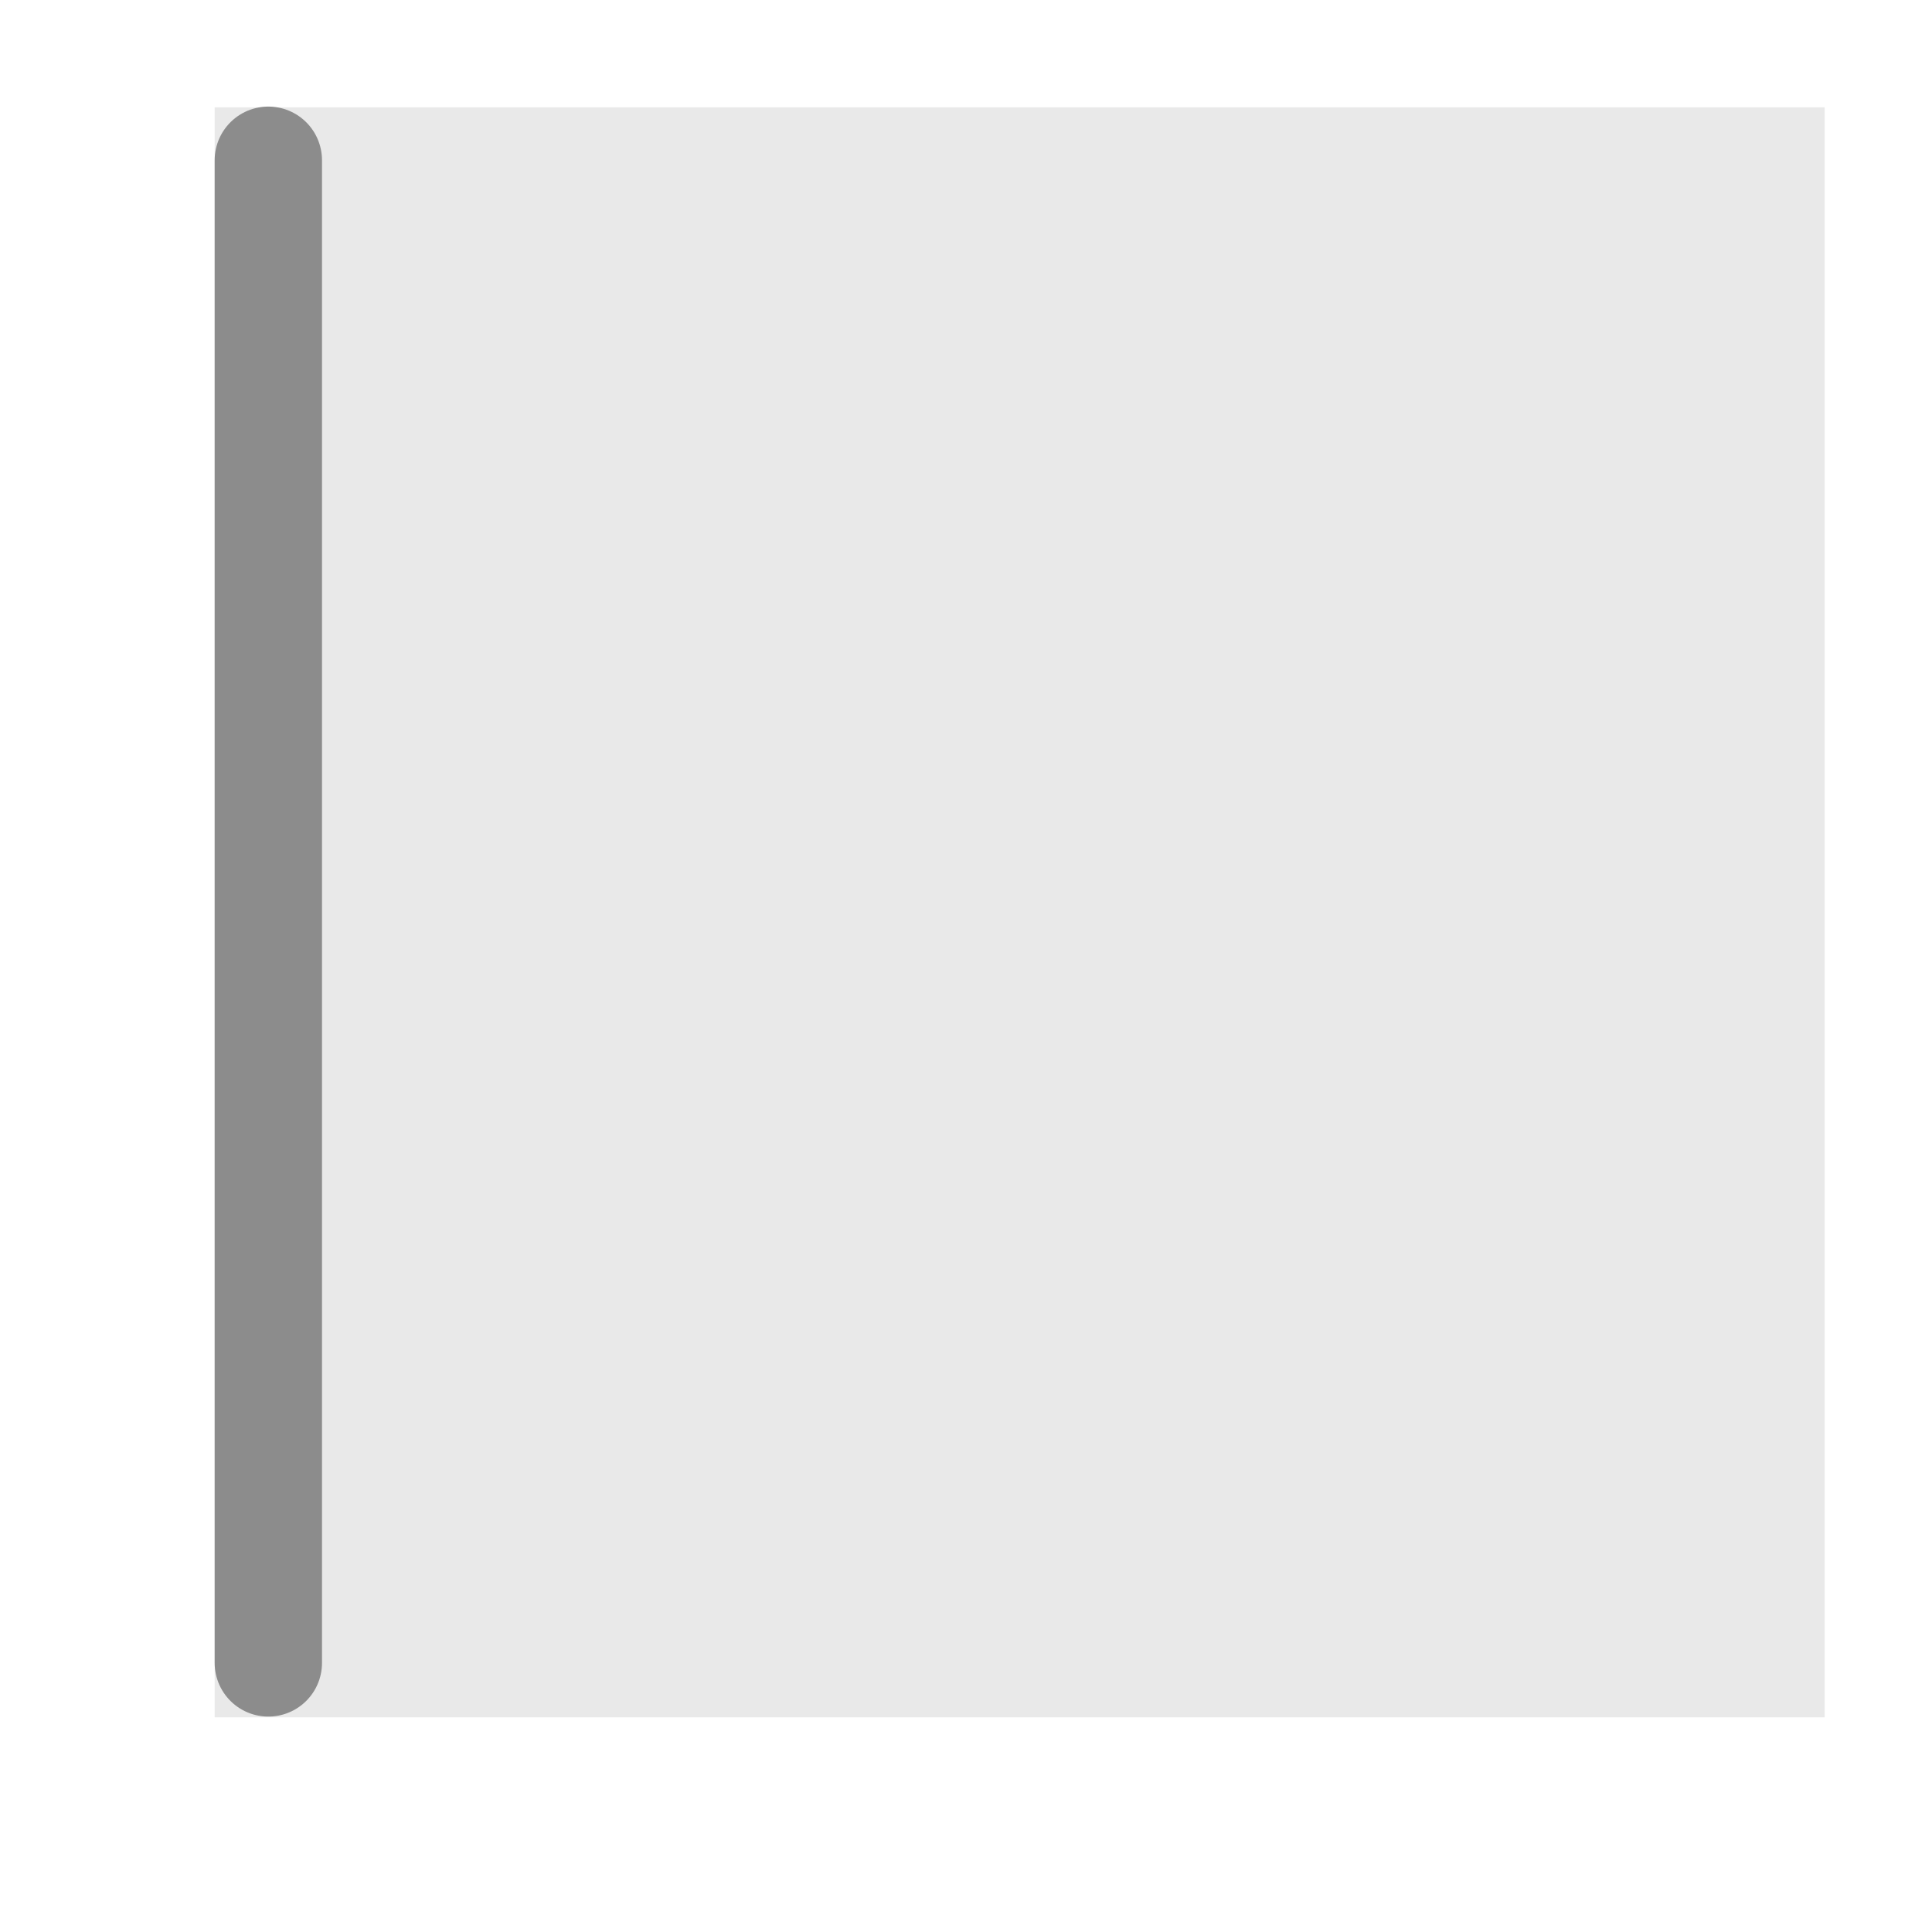
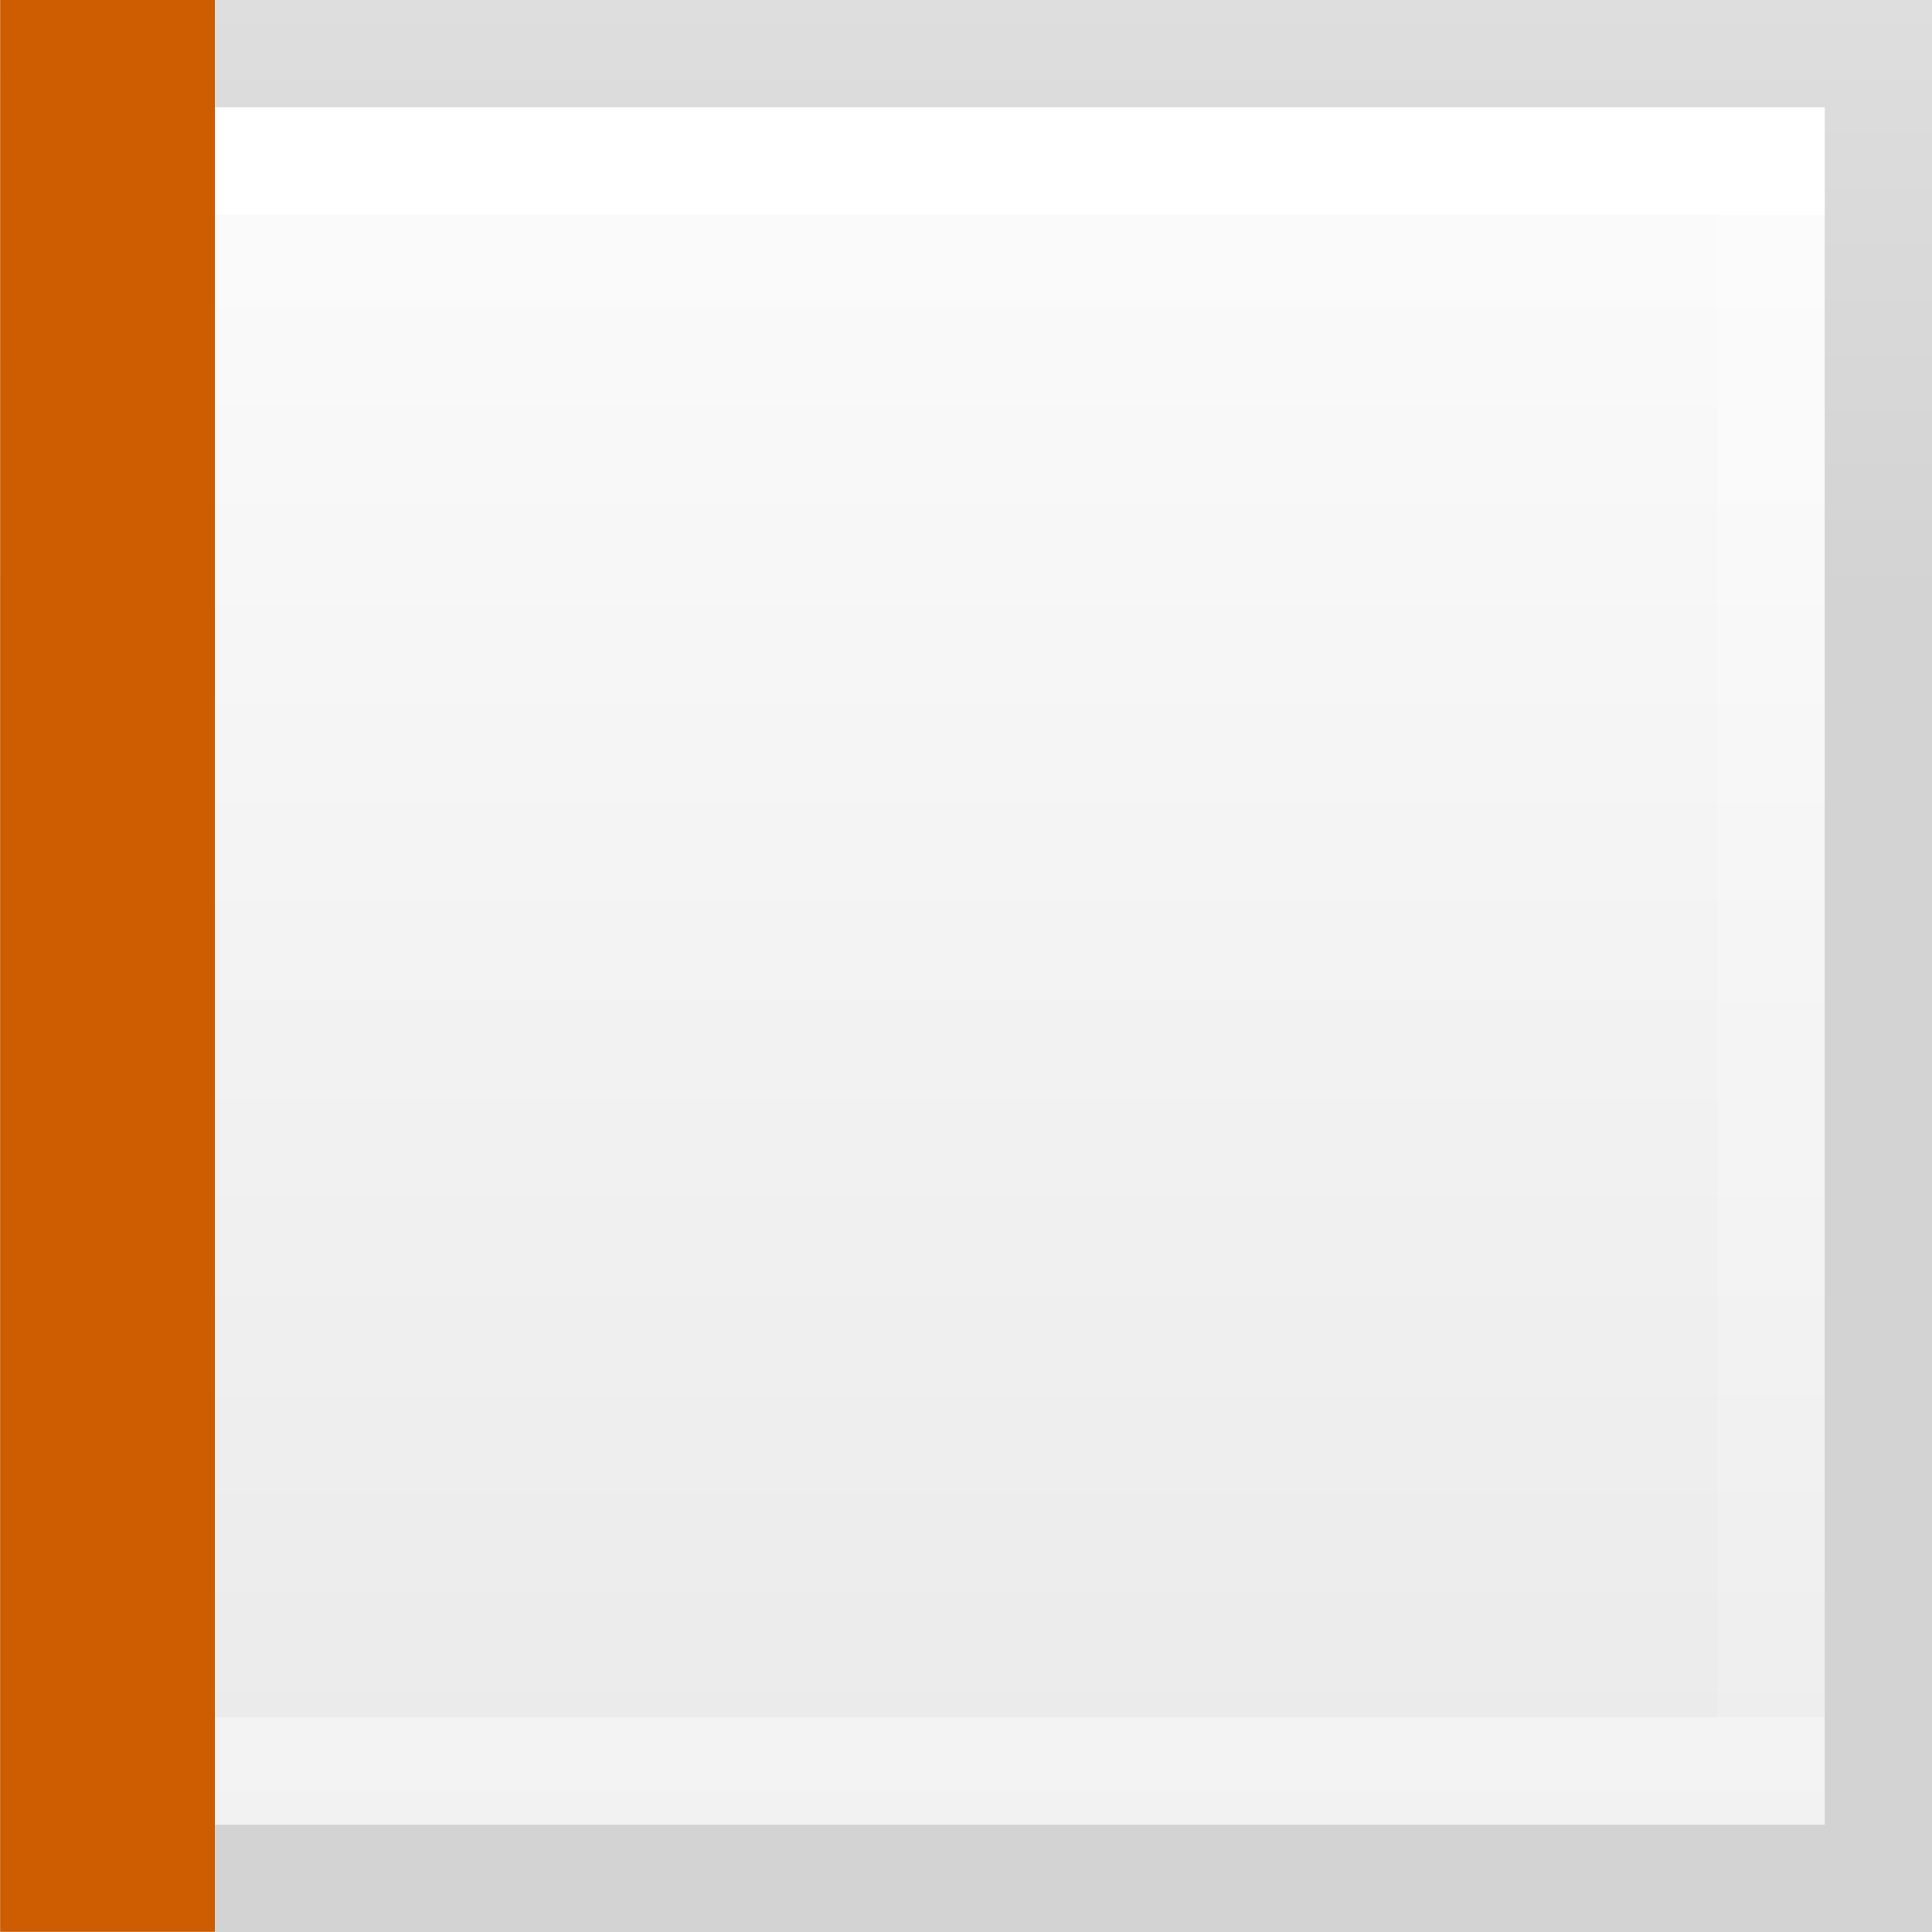
- <svg xmlns="http://www.w3.org/2000/svg" viewBox="0 0 18 18" id="svg2" version="1.1">
-   <defs id="defs10" />
-   <path style="fill:#e9e9e9;fill-opacity:1" d="M 2,1 2,16 l 15,0 0,-15 -15,0 z" id="path4-3" />
-   <path style="fill:none;fill-rule:evenodd;stroke:#8c8c8c;stroke-width:1px;stroke-linecap:round;stroke-linejoin:round;stroke-opacity:1" d="m 2.5,1.493 0,14" id="path4176-5" />
+ <svg xmlns="http://www.w3.org/2000/svg" viewBox="0 0 18 18">
+   <linearGradient id="a" gradientUnits="userSpaceOnUse" x1="9.533" x2="9.533" y1="-2.2" y2="18.067">
+     <stop offset="0" stop-color="#fff" />
+     <stop offset="1" stop-color="#e9e9e9" />
+   </linearGradient>
+   <linearGradient id="b" gradientTransform="matrix(.2537859 0 0 .3050187 19.12898 -.685477)" gradientUnits="userSpaceOnUse" x1="9" x2="9" y1="20" y2="0">
+     <stop offset="0" stop-opacity=".34" />
+     <stop offset="1" stop-opacity=".247" />
+   </linearGradient>
+   <linearGradient id="c" gradientTransform="matrix(.2432432 0 0 .3513513 .162164 -.432428)" gradientUnits="userSpaceOnUse" x1="24" x2="24" y1="6.923" y2="46.769">
+     <stop offset="0" stop-color="#fff" />
+     <stop offset="0" stop-color="#fff" stop-opacity=".235" />
+     <stop offset="1" stop-color="#fff" stop-opacity=".157" />
+     <stop offset="1" stop-color="#fff" stop-opacity=".392" />
+   </linearGradient>
+   <path d="m1 1v16h16v-16z" fill="url(#a)" stroke-width="1.067" />
+   <g fill="none">
+     <path d="m.5.5h17v17h-17z" opacity=".5" stroke="url(#b)" stroke-linecap="square" />
+     <path d="m16.5 16.5h-15v-15h15z" stroke="url(#c)" stroke-linecap="round" />
+     <path d="m1 33h16" stroke="#ce5c00" stroke-linecap="square" stroke-width="2" transform="matrix(0 1 -1 0 34.00177 -.001767)" />
+   </g>
</svg>
